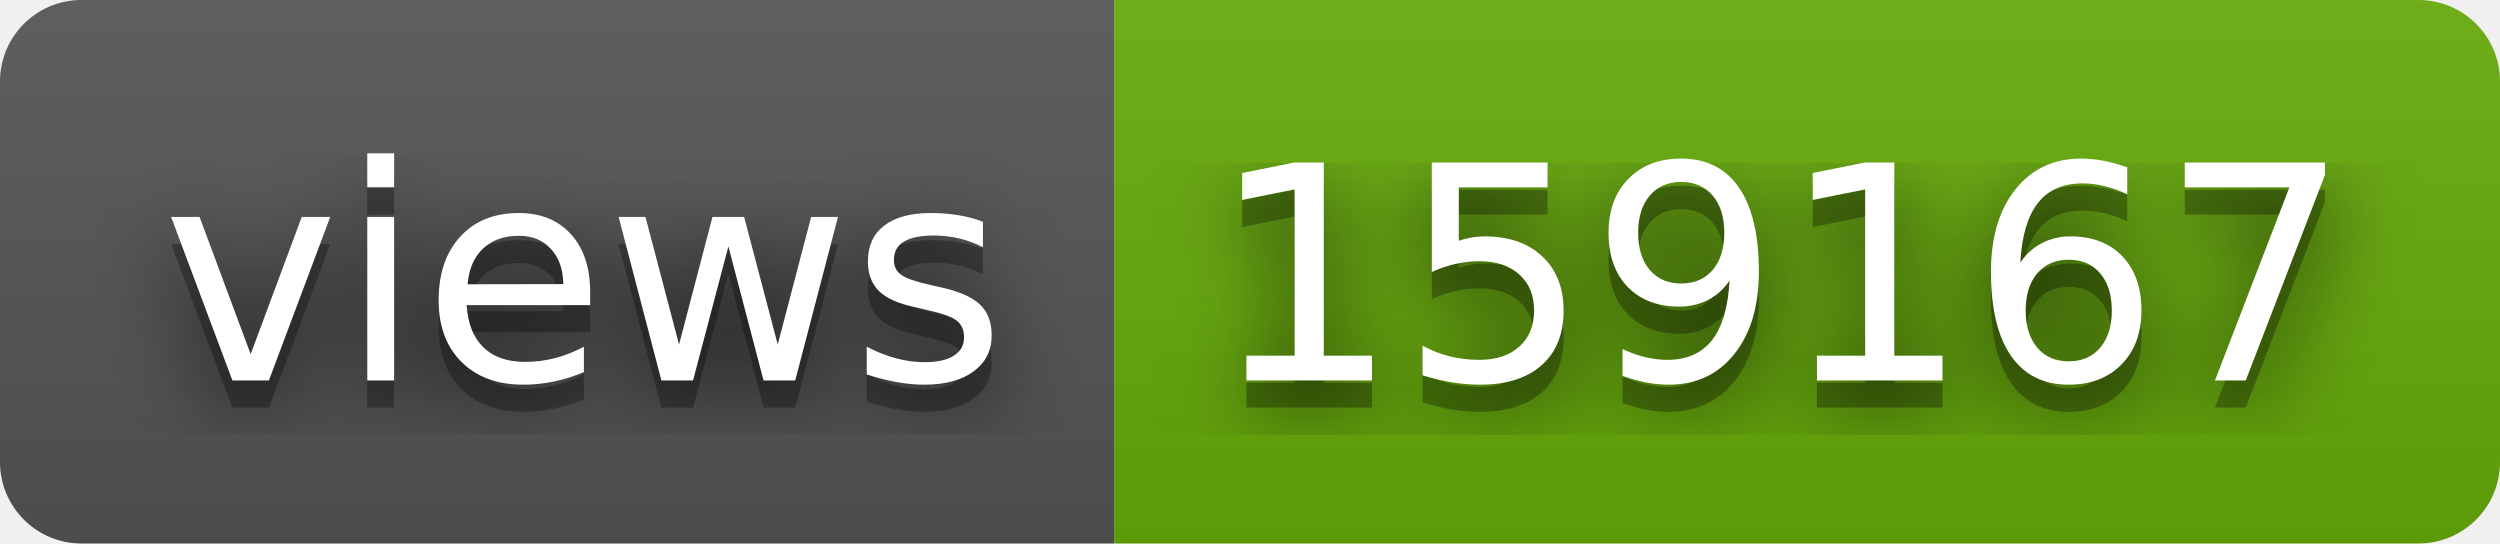
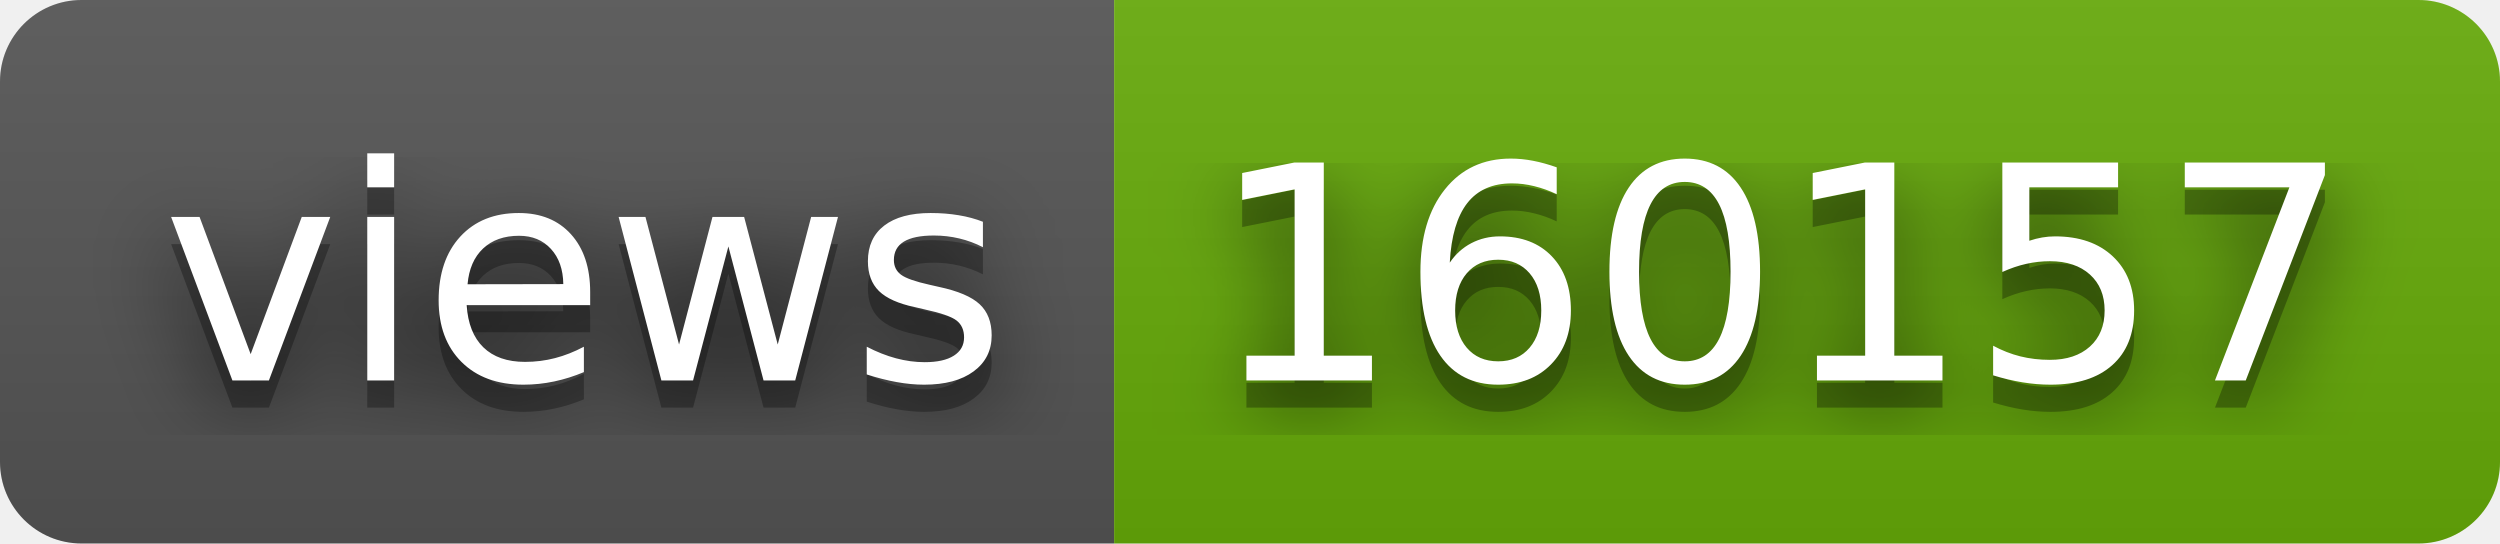
- <svg xmlns="http://www.w3.org/2000/svg" width="92" height="20" role="img" aria-label="views: 159167">
+ <svg xmlns="http://www.w3.org/2000/svg" width="92" height="20" role="img" aria-label="views: 160157">
  <filter id="blur">
    <feGaussianBlur stdDeviation="16" />
  </filter>
  <linearGradient id="s" x2="0" y2="100%">
    <stop offset="0" stop-color="#bbb" stop-opacity=".1" />
    <stop offset="1" stop-opacity=".1" />
  </linearGradient>
  <clipPath id="r">
    <rect width="92" height="20" rx="3" />
  </clipPath>
  <g clip-path="url(#r)">
    <rect width="41" height="20" fill="#555" />
    <rect x="41" width="51" height="20" fill="#67ac09" />
    <rect width="92" height="20" fill="url(#s)" />
  </g>
  <g fill="#fff" text-anchor="middle" font-family="Verdana,Geneva,DejaVu Sans,sans-serif" text-rendering="geometricPrecision" font-size="110">
    <g transform="scale(.1)">
      <g aria-hidden="true" fill="#010101">
        <text x="215" y="150" fill-opacity=".8" filter="url(#blur)" textLength="310">views</text>
        <text x="215" y="150" fill-opacity=".3" textLength="310">views</text>
      </g>
      <text x="215" y="140" textLength="310">views</text>
    </g>
    <g transform="scale(.1)">
      <g aria-hidden="true" fill="#010101">
-         <text x="655" y="150" fill-opacity=".8" filter="url(#blur)" textLength="410">159167</text>
-         <text x="655" y="150" fill-opacity=".3" textLength="410">159167</text>
+         <text x="655" y="150" fill-opacity=".8" filter="url(#blur)" textLength="410">160157</text>
+         <text x="655" y="150" fill-opacity=".3" textLength="410">160157</text>
      </g>
-       <text x="655" y="140" textLength="410">159167</text>
+       <text x="655" y="140" textLength="410">160157</text>
    </g>
  </g>
</svg>
